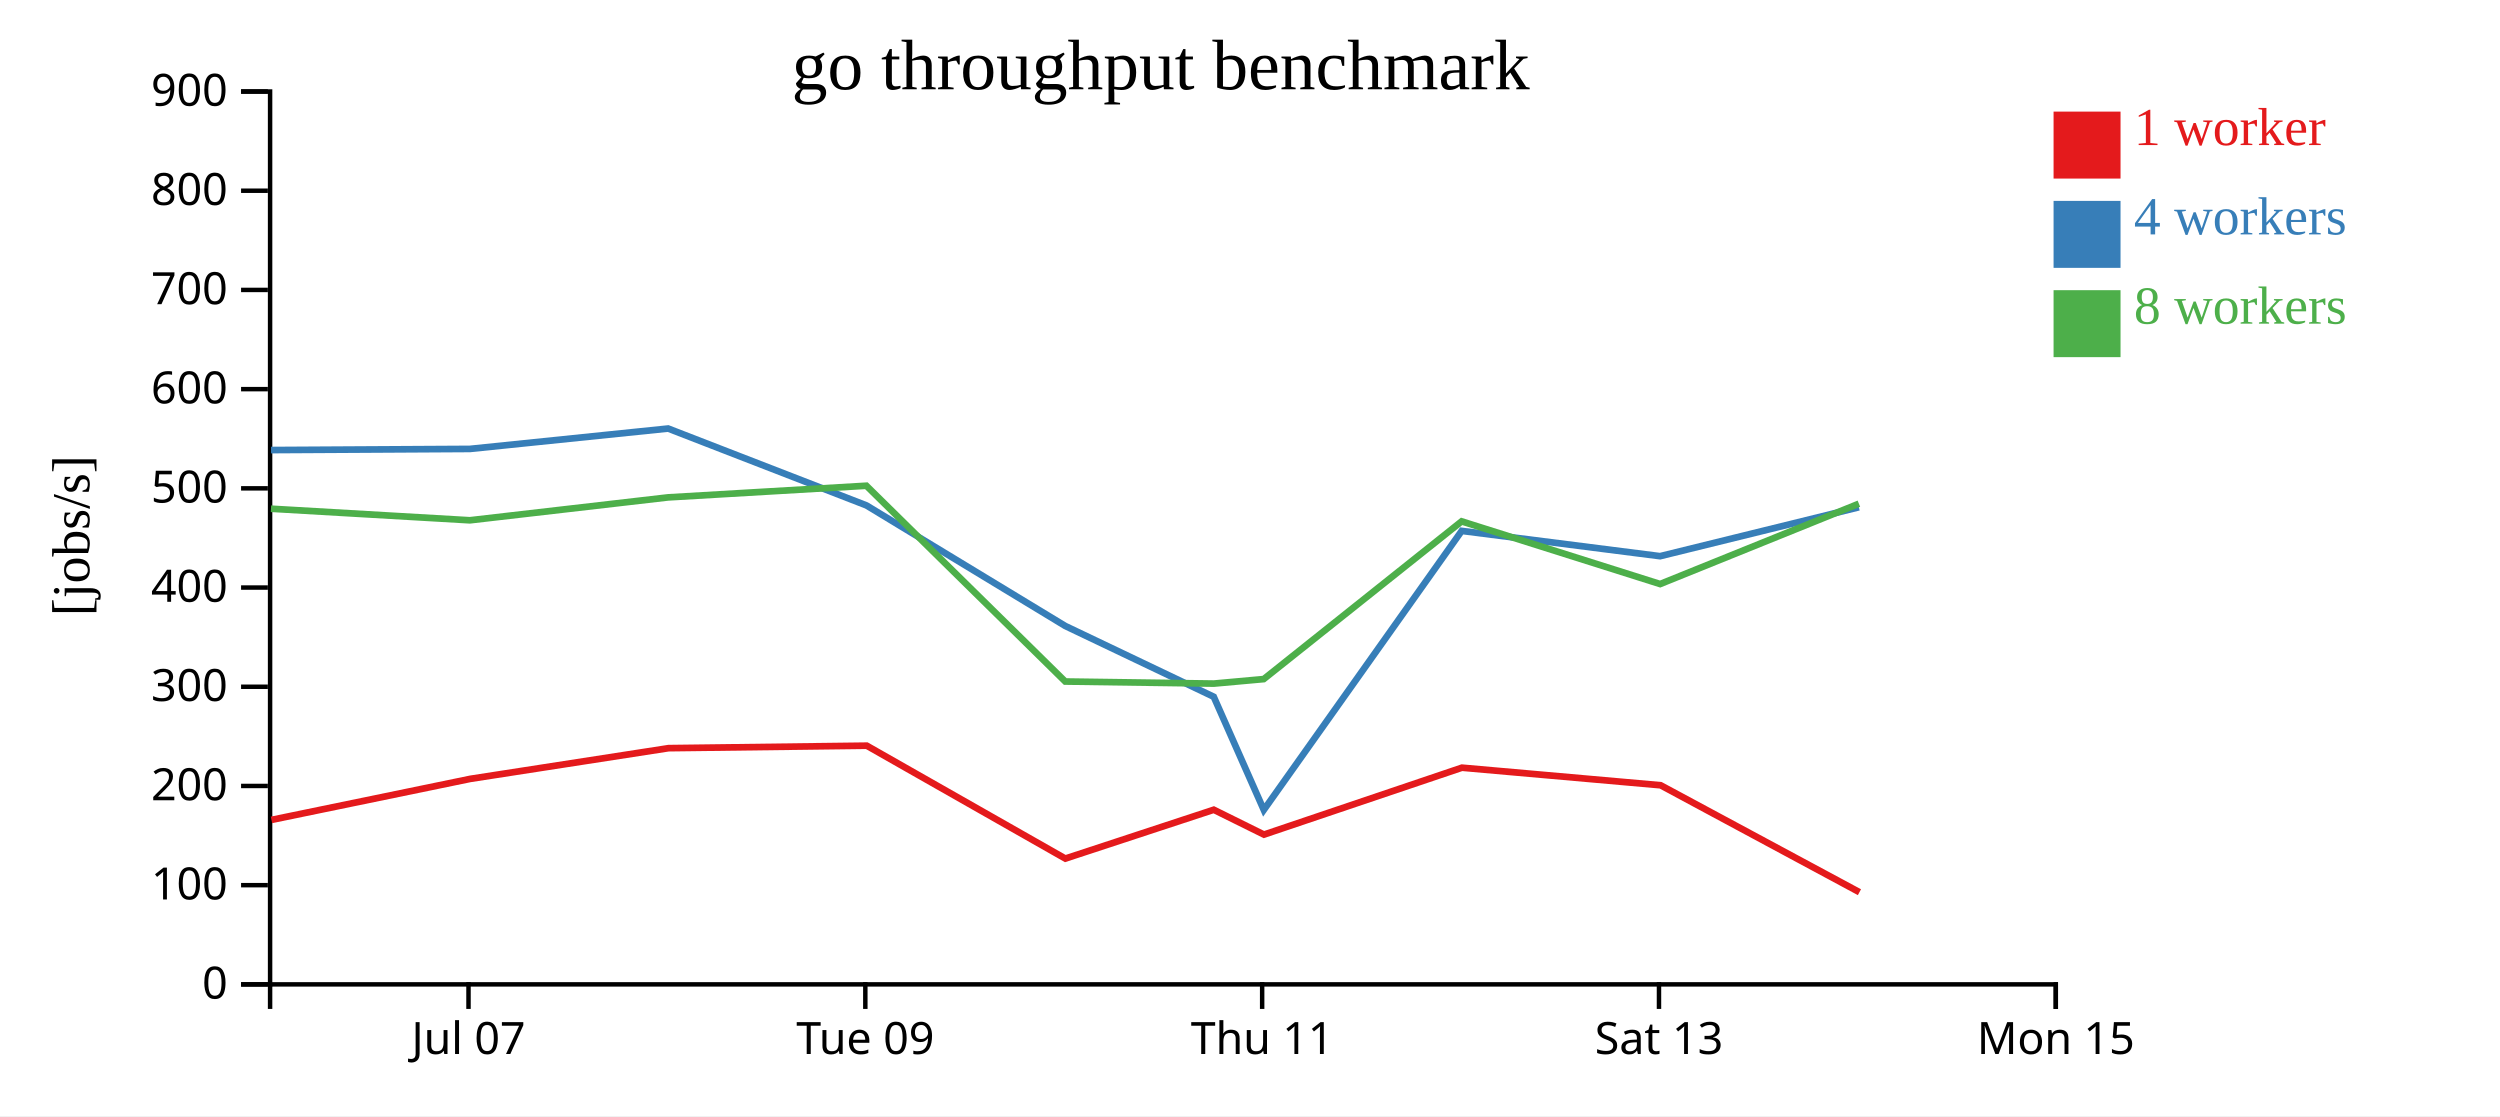
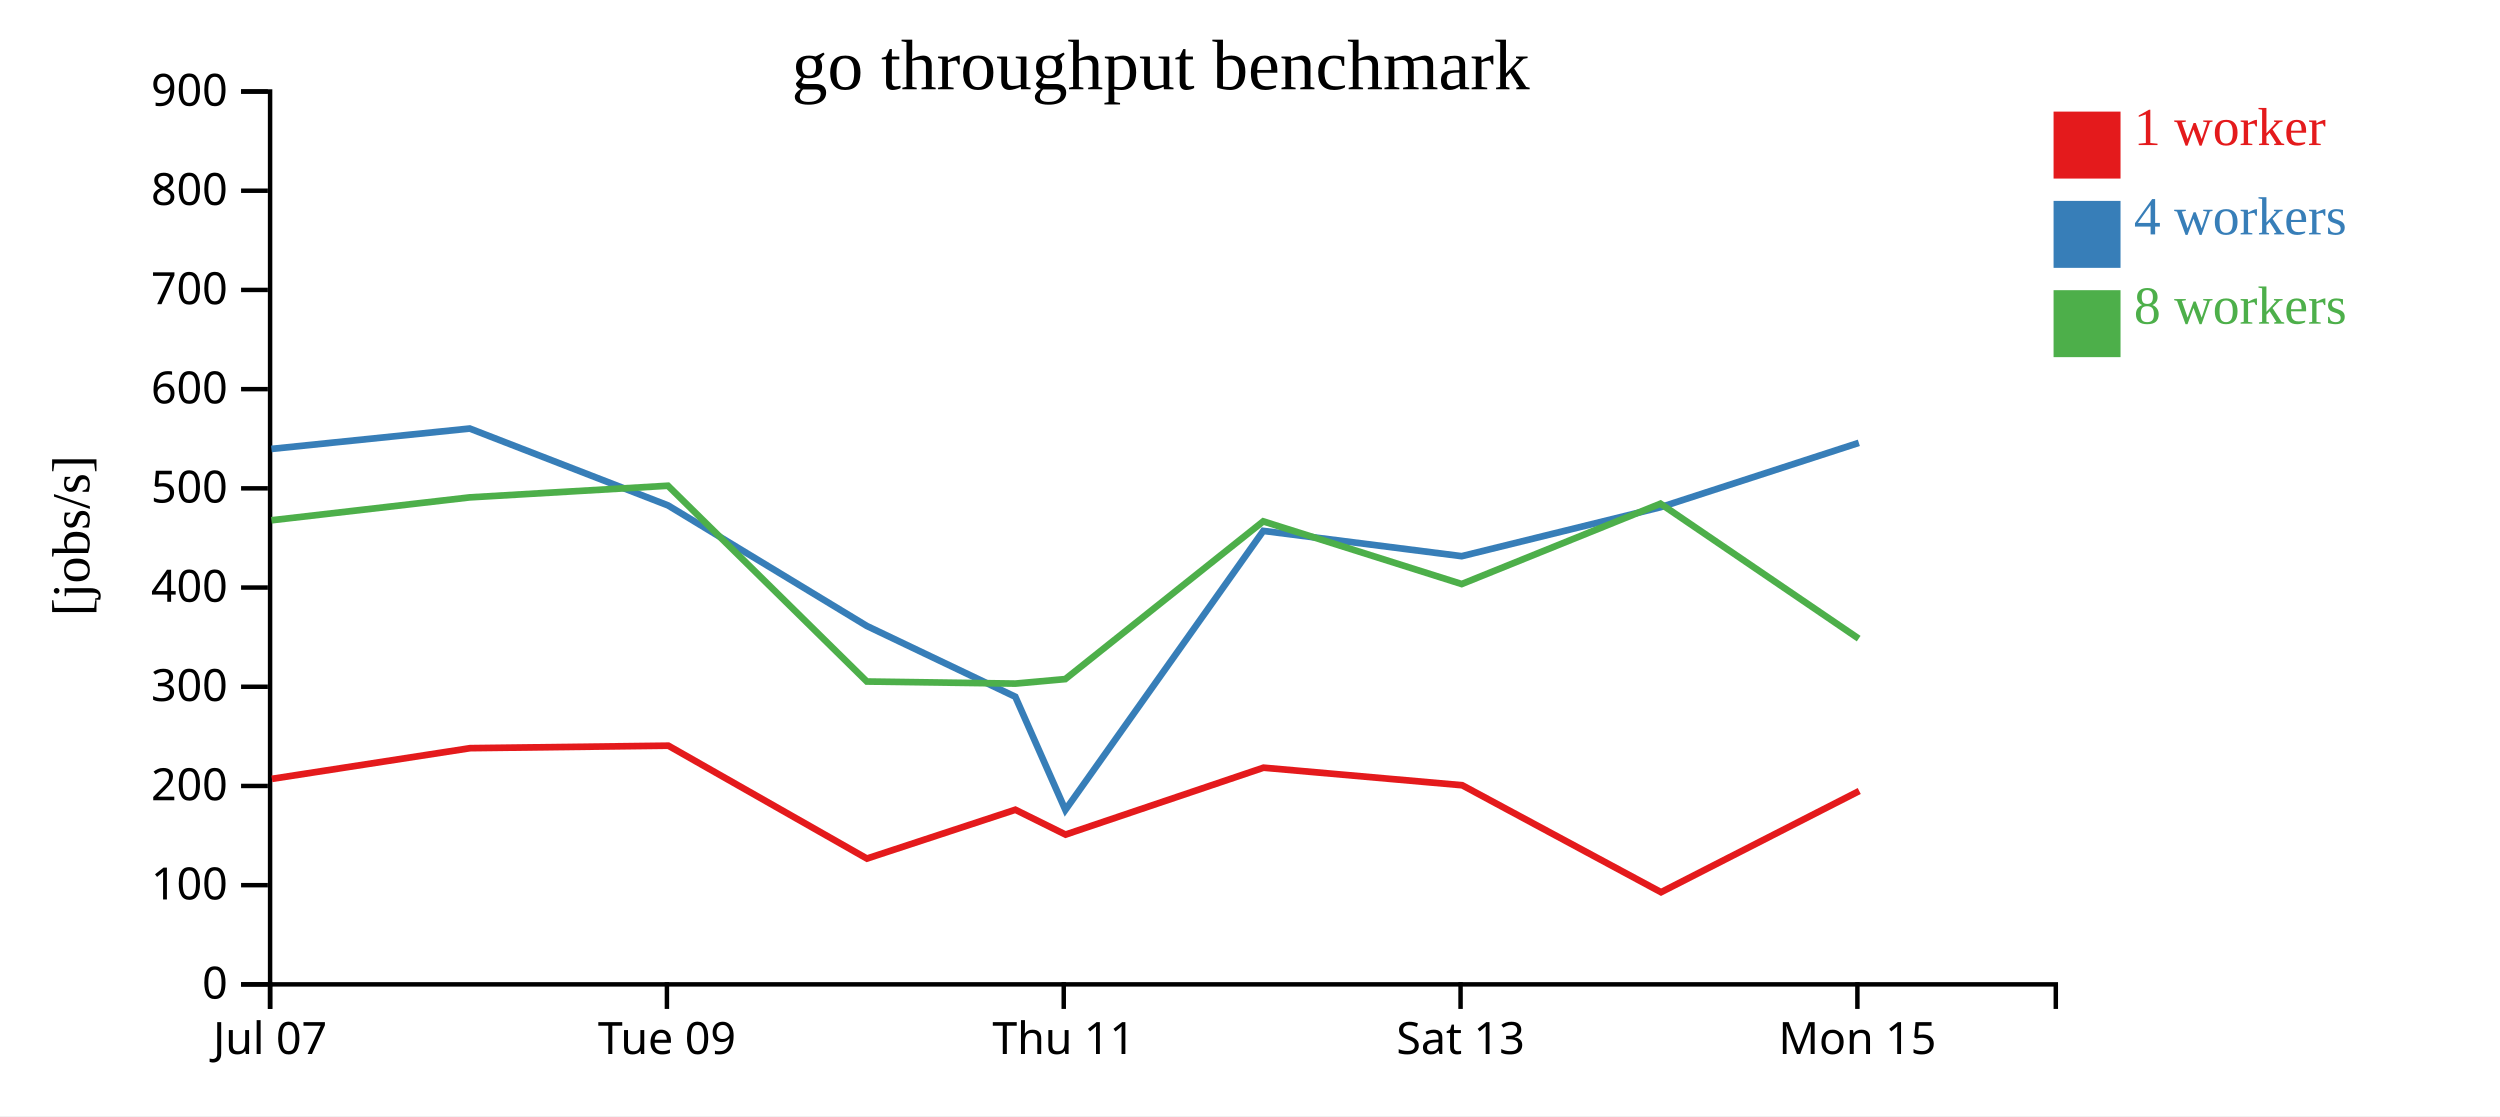
<svg xmlns="http://www.w3.org/2000/svg" width="560" height="250">
  <rect width="100%" height="100%" fill="white" />
  <g transform="translate(60,20)">
    <g transform="translate(0,200)" fill="none" font-size="10" font-family="sans-serif" text-anchor="middle">
      <path class="domain" stroke="currentColor" d="M0.5,6V0.5H400.5V6" />
-       <g class="tick" opacity="1" transform="translate(44.94444,0)">
+       <g class="tick" opacity="1" transform="translate(0.5,0)">
        <line stroke="currentColor" y2="6" />
        <text fill="currentColor" y="9" dy="0.71em">Jul 07</text>
      </g>
-       <g class="tick" opacity="1" transform="translate(133.8333,0)">
+       <g class="tick" opacity="1" transform="translate(89.38889,0)">
        <line stroke="currentColor" y2="6" />
        <text fill="currentColor" y="9" dy="0.71em">Tue 09</text>
      </g>
-       <g class="tick" opacity="1" transform="translate(222.7222,0)">
+       <g class="tick" opacity="1" transform="translate(178.2778,0)">
        <line stroke="currentColor" y2="6" />
        <text fill="currentColor" y="9" dy="0.71em">Thu 11</text>
      </g>
-       <g class="tick" opacity="1" transform="translate(311.6111,0)">
+       <g class="tick" opacity="1" transform="translate(267.1667,0)">
        <line stroke="currentColor" y2="6" />
        <text fill="currentColor" y="9" dy="0.71em">Sat 13</text>
      </g>
-       <g class="tick" opacity="1" transform="translate(400.5,0)">
+       <g class="tick" opacity="1" transform="translate(356.0556,0)">
        <line stroke="currentColor" y2="6" />
        <text fill="currentColor" y="9" dy="0.71em">Mon 15</text>
      </g>
    </g>
    <g fill="none" font-size="10" font-family="sans-serif" text-anchor="end">
      <path class="domain" stroke="currentColor" d="M-6,200.5H0.5V0.5H-6" />
      <g class="tick" opacity="1" transform="translate(0,200.5)">
        <line stroke="currentColor" x2="-6" />
        <text fill="currentColor" x="-9" dy="0.32em">0</text>
      </g>
      <g class="tick" opacity="1" transform="translate(0,178.2778)">
        <line stroke="currentColor" x2="-6" />
        <text fill="currentColor" x="-9" dy="0.32em">100</text>
      </g>
      <g class="tick" opacity="1" transform="translate(0,156.0556)">
        <line stroke="currentColor" x2="-6" />
        <text fill="currentColor" x="-9" dy="0.32em">200</text>
      </g>
      <g class="tick" opacity="1" transform="translate(0,133.8333)">
        <line stroke="currentColor" x2="-6" />
        <text fill="currentColor" x="-9" dy="0.32em">300</text>
      </g>
      <g class="tick" opacity="1" transform="translate(0,111.6111)">
        <line stroke="currentColor" x2="-6" />
        <text fill="currentColor" x="-9" dy="0.32em">400</text>
      </g>
      <g class="tick" opacity="1" transform="translate(0,89.38889)">
        <line stroke="currentColor" x2="-6" />
        <text fill="currentColor" x="-9" dy="0.32em">500</text>
      </g>
      <g class="tick" opacity="1" transform="translate(0,67.16667)">
        <line stroke="currentColor" x2="-6" />
        <text fill="currentColor" x="-9" dy="0.32em">600</text>
      </g>
      <g class="tick" opacity="1" transform="translate(0,44.94444)">
        <line stroke="currentColor" x2="-6" />
        <text fill="currentColor" x="-9" dy="0.32em">700</text>
      </g>
      <g class="tick" opacity="1" transform="translate(0,22.72222)">
        <line stroke="currentColor" x2="-6" />
        <text fill="currentColor" x="-9" dy="0.32em">800</text>
      </g>
      <g class="tick" opacity="1" transform="translate(0,0.5)">
        <line stroke="currentColor" x2="-6" />
        <text fill="currentColor" x="-9" dy="0.32em">900</text>
      </g>
    </g>
    <text text-anchor="middle" style="font-size: 12px" transform="rotate(-90)" y="-40" x="-100">[jobs/s]</text>
    <text text-anchor="middle" style="font-size: 16px" y="0" x="200">go throughput benchmark</text>
-     <path class="line" fill="none" stroke="#e41a1c" stroke-width="1.5" d="M0.808,163.657L45.353,154.463L89.747,147.589L134.15,147.033L178.634,172.319L211.883,161.383L223.126,166.948L267.476,151.962L311.983,155.9L356.516,179.853" />
-     <path class="line" fill="none" stroke="#377eb8" stroke-width="1.5" d="M0.711,80.814L45.247,80.558L89.662,75.992L134.083,93.214L178.624,120.222L211.877,136.079L223.09,161.423L267.418,98.921L311.86,104.585L356.388,93.623" />
-     <path class="line" fill="none" stroke="#4daf4a" stroke-width="1.5" d="M0.694,93.953L45.249,96.545L89.651,91.414L134.065,88.805L178.616,132.66L211.882,133.126L223.073,132.115L267.408,96.785L311.865,110.826L356.392,92.827" />
+     <path class="line" fill="none" stroke="#e41a1c" stroke-width="1.5" d="M0.909,154.463L45.303,147.589L89.706,147.033L134.189,172.319L167.438,161.383L178.682,166.948L223.032,151.962L267.538,155.9L312.072,179.853L356.469,157.183" />
+     <path class="line" fill="none" stroke="#377eb8" stroke-width="1.5" d="M0.803,80.558L45.218,75.992L89.639,93.214L134.179,120.222L167.433,136.079L178.646,161.423L222.974,98.921L267.415,104.585L311.943,93.623L356.383,79.194" />
+     <path class="line" fill="none" stroke="#4daf4a" stroke-width="1.5" d="M0.804,96.545L45.207,91.414L89.62,88.805L134.172,132.66L167.438,133.126L178.629,132.115L222.964,96.785L267.42,110.826L311.948,92.827L356.342,123.053" />
    <rect class="dot" x="400" y="5" width="15" height="15" style="fill: #e41a1c;" />
    <rect class="dot" x="400" y="25" width="15" height="15" style="fill: #377eb8;" />
    <rect class="dot" x="400" y="45" width="15" height="15" style="fill: #4daf4a;" />
    <text class="label" x="418" y="12.5" style="fill: #e41a1c; alignment-baseline: middle;" text-anchor="left">1 worker</text>
    <text class="label" x="418" y="32.5" style="fill: #377eb8; alignment-baseline: middle;" text-anchor="left">4 workers</text>
    <text class="label" x="418" y="52.5" style="fill: #4daf4a; alignment-baseline: middle;" text-anchor="left">8 workers</text>
  </g>
</svg>
